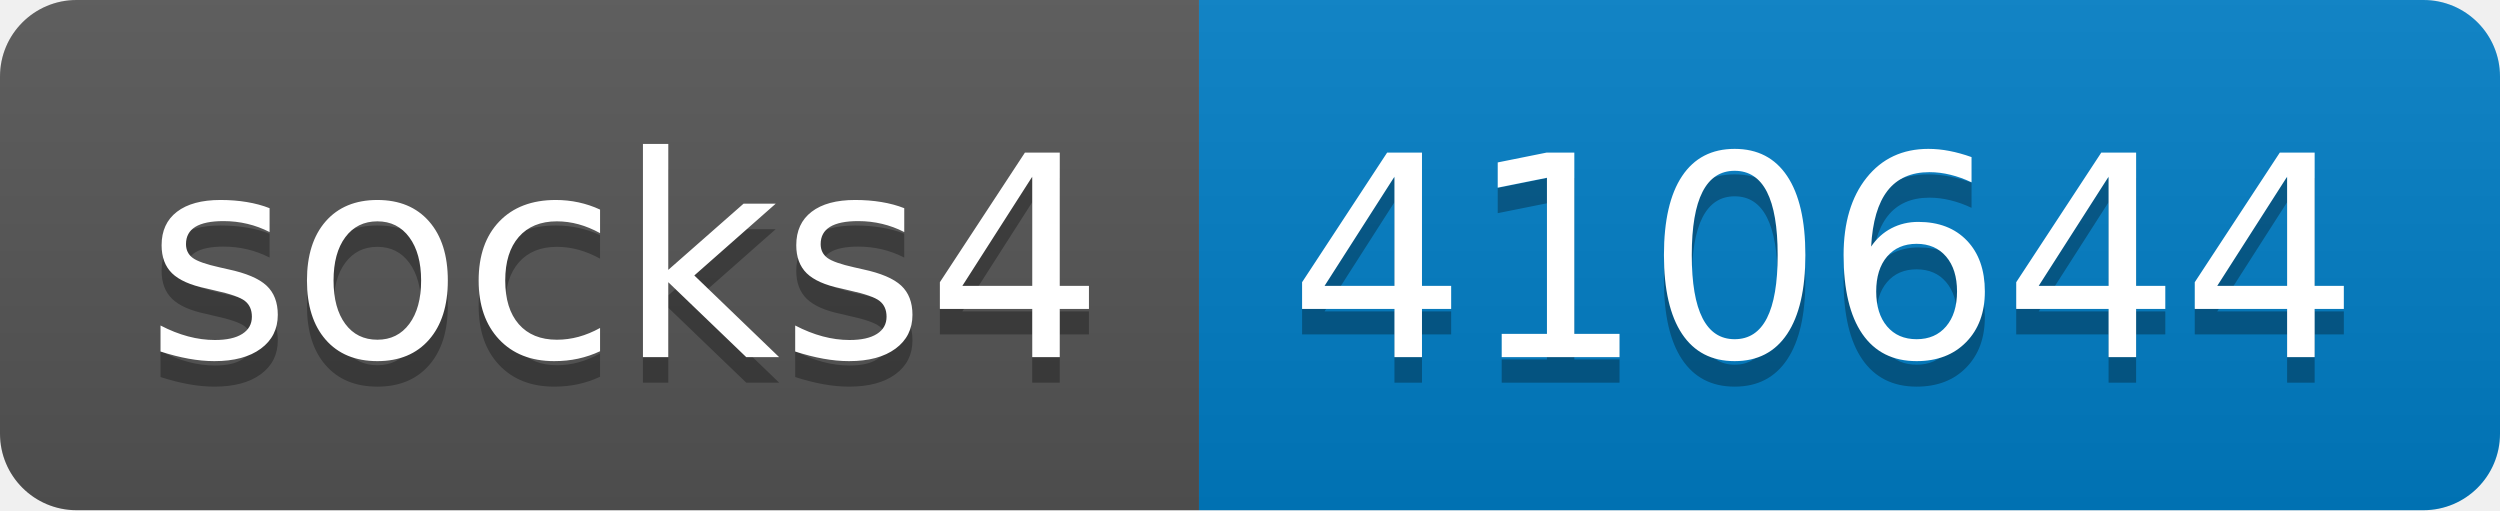
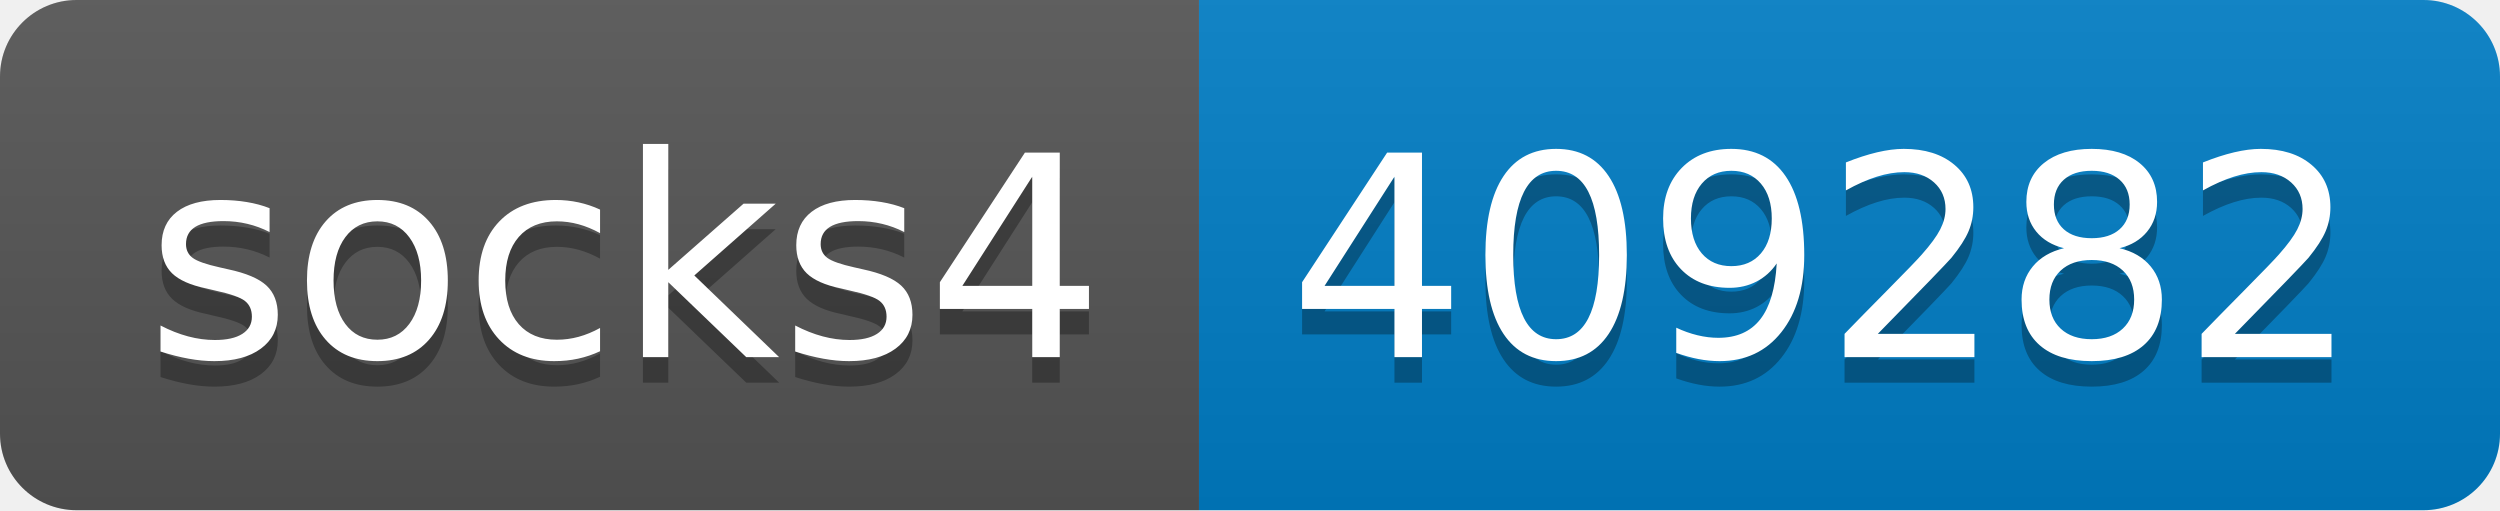
- <svg xmlns="http://www.w3.org/2000/svg" width="98" height="20" role="img" aria-label="socks4: 410644">
+ <svg xmlns="http://www.w3.org/2000/svg" width="98" height="20" role="img" aria-label="socks4: 409282">
  <linearGradient id="s" x2="0" y2="100%">
    <stop offset="0" stop-color="#bbb" stop-opacity=".1" />
    <stop offset="1" stop-opacity=".1" />
  </linearGradient>
  <clipPath id="r">
    <rect width="98" height="20" rx="3" fill="#fff" />
  </clipPath>
  <g clip-path="url(#r)">
    <rect width="47" height="20" fill="#555" />
    <rect x="47" width="51" height="20" fill="#007ec6" />
    <rect width="98" height="20" fill="url(#s)" />
  </g>
  <g fill="#fff" text-anchor="middle" font-family="Verdana,Geneva,DejaVu Sans,sans-serif" text-rendering="geometricPrecision" font-size="110">
    <text aria-hidden="true" x="245" y="150" fill="#010101" fill-opacity=".3" transform="scale(.1)" textLength="370">socks4</text>
    <text x="245" y="140" transform="scale(.1)" fill="#fff" textLength="370">socks4</text>
-     <text aria-hidden="true" x="715" y="150" fill="#010101" fill-opacity=".3" transform="scale(.1)" textLength="410">410644</text>
-     <text x="715" y="140" transform="scale(.1)" fill="#fff" textLength="410">410644</text>
+     <text aria-hidden="true" x="715" y="150" fill="#010101" fill-opacity=".3" transform="scale(.1)" textLength="410">409282</text>
+     <text x="715" y="140" transform="scale(.1)" fill="#fff" textLength="410">409282</text>
  </g>
</svg>
